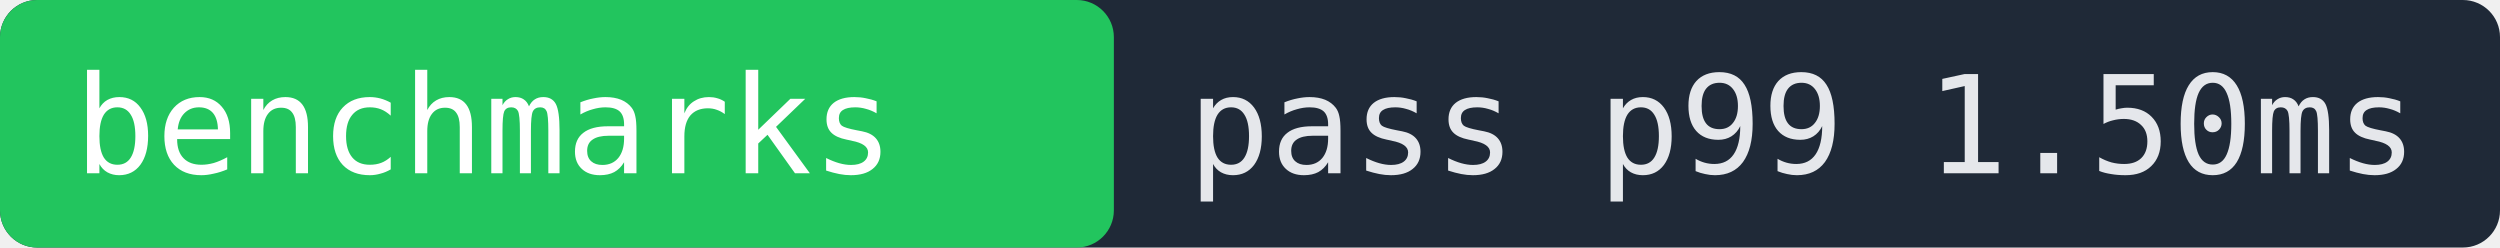
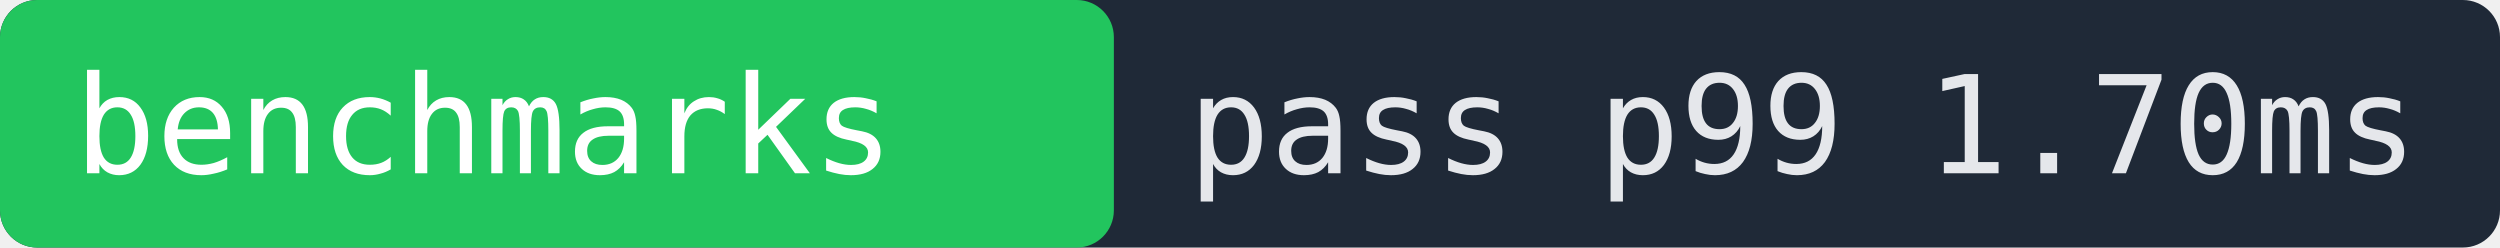
- <svg xmlns="http://www.w3.org/2000/svg" width="202" height="20" role="img" aria-label="benchmarks pass p99 1.50ms">
+ <svg xmlns="http://www.w3.org/2000/svg" width="202" height="20" role="img" aria-label="benchmarks pass p99 1.70ms">
  <rect width="202" height="20" fill="#1f2937" rx="3" />
  <rect x="0" width="90" height="20" fill="#22c55e" rx="3" />
  <text x="6" y="14" fill="#ffffff" font-family="monospace" font-size="11">benchmarks</text>
-   <text x="96" y="14" fill="#e5e7eb" font-family="monospace" font-size="11">pass p99 1.50ms</text>
+   <text x="96" y="14" fill="#e5e7eb" font-family="monospace" font-size="11">pass p99 1.70ms</text>
</svg>
